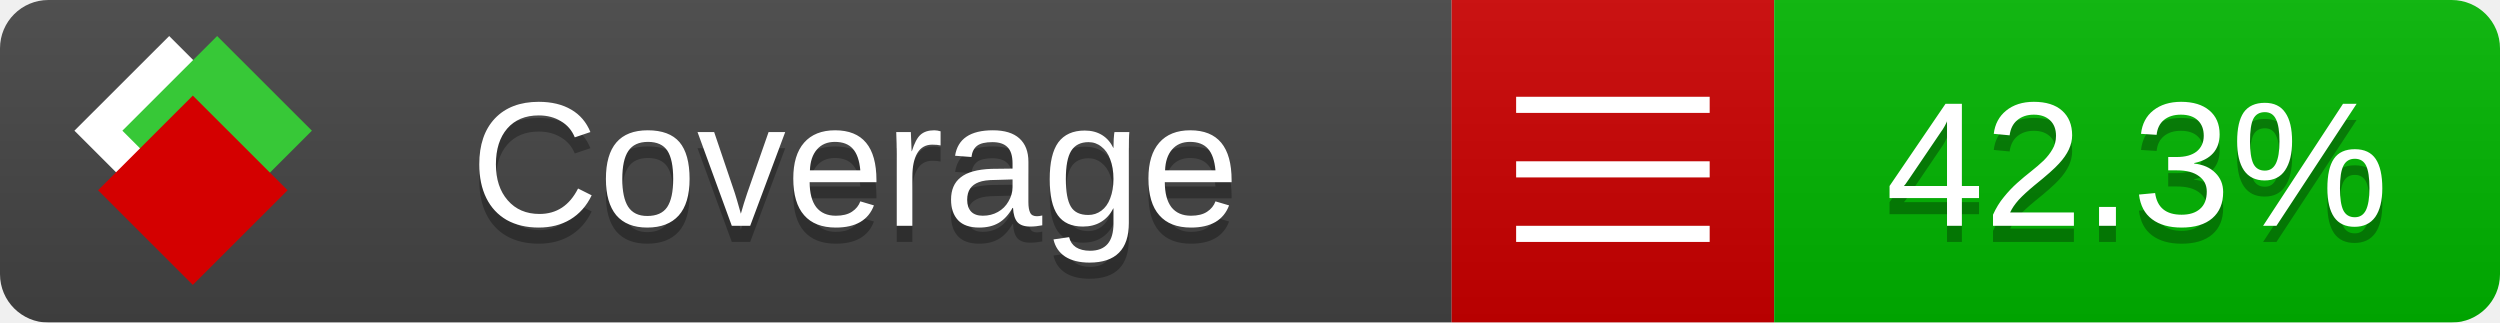
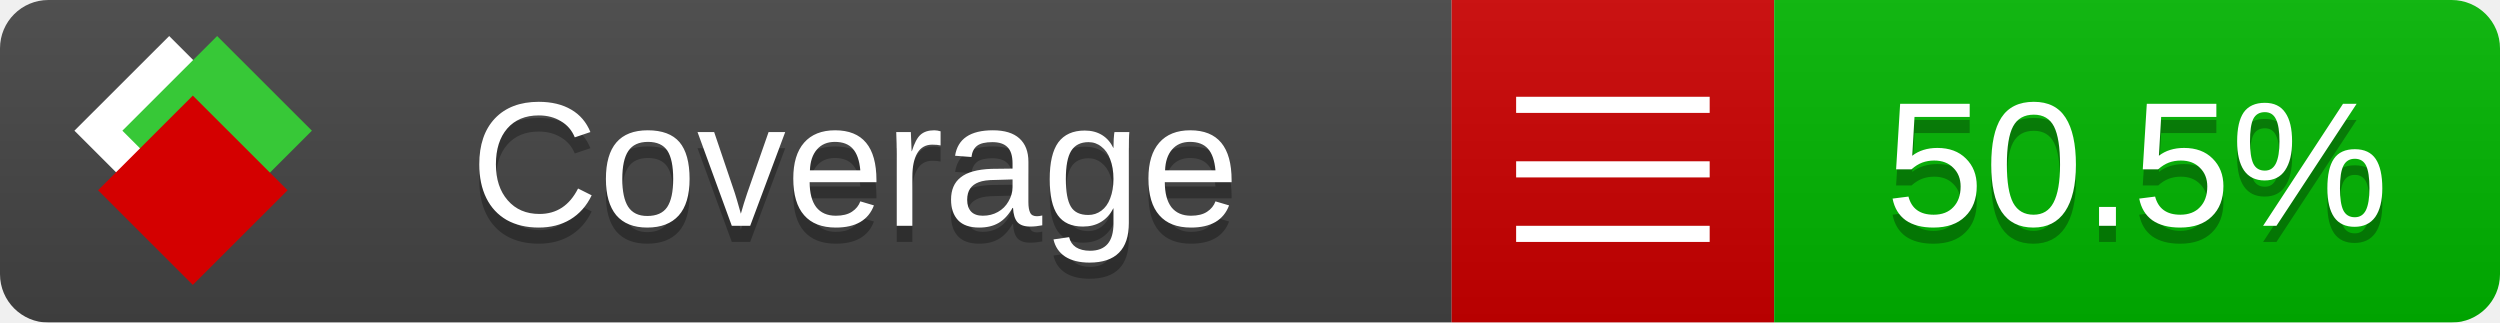
<svg xmlns="http://www.w3.org/2000/svg" xmlns:xlink="http://www.w3.org/1999/xlink" width="155" height="20">
  <style type="text/css">
          
            @keyframes fade1 {
                0% { visibility: visible; opacity: 1; }
               27% { visibility: visible; opacity: 1; }
               33% { visibility: hidden; opacity: 0; }
               60% { visibility: hidden; opacity: 0; }
               66% { visibility: hidden; opacity: 0; }
               93% { visibility: hidden; opacity: 0; }
              100% { visibility: visible; opacity: 1; }
            }
            @keyframes fade2 {
                0% { visibility: hidden; opacity: 0; }
               27% { visibility: hidden; opacity: 0; }
               33% { visibility: visible; opacity: 1; }
               60% { visibility: visible; opacity: 1; }
               66% { visibility: hidden; opacity: 0; }
               93% { visibility: hidden; opacity: 0; }
              100% { visibility: hidden; opacity: 0; }
            }
            @keyframes fade3 {
                0% { visibility: hidden; opacity: 0; }
               27% { visibility: hidden; opacity: 0; }
               33% { visibility: hidden; opacity: 0; }
               60% { visibility: hidden; opacity: 0; }
               66% { visibility: visible; opacity: 1; }
               93% { visibility: visible; opacity: 1; }
              100% { visibility: hidden; opacity: 0; }
            }
            .linecoverage {
                animation-duration: 15s;
                animation-name: fade1;
                animation-iteration-count: infinite;
            }
            .branchcoverage {
                animation-duration: 15s;
                animation-name: fade2;
                animation-iteration-count: infinite;
            }
            .methodcoverage {
                animation-duration: 15s;
                animation-name: fade3;
                animation-iteration-count: infinite;
            }
          
    </style>
  <defs>
    <linearGradient id="gradient" x2="0" y2="100%">
      <stop offset="0" stop-color="#bbb" stop-opacity=".1" />
      <stop offset="1" stop-opacity=".1" />
    </linearGradient>
    <linearGradient id="c">
      <stop offset="0" stop-color="#d40000" />
      <stop offset="1" stop-color="#ff2a2a" />
    </linearGradient>
    <linearGradient id="a">
      <stop offset="0" stop-color="#e0e0de" />
      <stop offset="1" stop-color="#fff" />
    </linearGradient>
    <linearGradient id="b">
      <stop offset="0" stop-color="#37c837" />
      <stop offset="1" stop-color="#217821" />
    </linearGradient>
    <linearGradient xlink:href="#a" id="e" x1="106.44" x2="69.96" y1="-11.96" y2="-46.84" gradientTransform="matrix(-.8426 -.00045 -.00045 -.8426 -94.27 -75.82)" gradientUnits="userSpaceOnUse" />
    <linearGradient xlink:href="#b" id="f" x1="56.19" x2="77.97" y1="-23.45" y2="10.62" gradientTransform="matrix(.8426 .00045 .00045 .8426 94.27 75.82)" gradientUnits="userSpaceOnUse" />
    <linearGradient xlink:href="#c" id="g" x1="79.98" x2="132.9" y1="10.79" y2="10.79" gradientTransform="matrix(.8426 .00045 .00045 .8426 94.27 75.82)" gradientUnits="userSpaceOnUse" />
    <mask id="mask">
      <rect width="155" height="20" rx="3" fill="#fff" />
    </mask>
    <g id="icon" transform="matrix(.04486 0 0 .04481 -.48 -.63)">
      <rect width="52.92" height="52.92" x="-109.72" y="-27.13" fill="url(#e)" transform="rotate(-135)" />
      <rect width="52.92" height="52.92" x="70.19" y="-39.18" fill="url(#f)" transform="rotate(45)" />
      <rect width="52.92" height="52.92" x="80.05" y="-15.74" fill="url(#g)" transform="rotate(45)" />
    </g>
  </defs>
  <g mask="url(#mask)">
    <rect x="0" y="0" width="90" height="20" fill="#444" />
    <rect x="90" y="0" width="20" height="20" fill="#c00" />
    <rect x="110" y="0" width="45" height="20" fill="#00B600" />
    <rect x="0" y="0" width="155" height="20" fill="url(#gradient)" />
  </g>
  <g>
    <path class="" stroke="#fff" d="M94 6.5 h12 M94 10.5 h12 M94 14.5 h12" />
  </g>
  <g fill="#fff" text-anchor="middle" font-family="Verdana,Arial,Geneva,sans-serif" font-size="11">
    <a xlink:href="https://github.com/danielpalme/ReportGenerator" target="_top">
      <use xlink:href="#icon" transform="translate(3,1) scale(3.5)" />
    </a>
    <text x="53" y="15" fill="#010101" fill-opacity=".3">Coverage</text>
    <text x="53" y="14" fill="#fff">Coverage</text>
-     <text class="" x="132.5" y="15" fill="#010101" fill-opacity=".3">42.3%</text>
-     <text class="" x="132.5" y="14">42.3%</text>
+     <text class="" x="132.5" y="15" fill="#010101" fill-opacity=".3">50.5%</text>
+     <text class="" x="132.5" y="14">50.5%</text>
  </g>
  <g>
    <rect class="" x="90" y="0" width="65" height="20" fill-opacity="0" />
  </g>
</svg>
